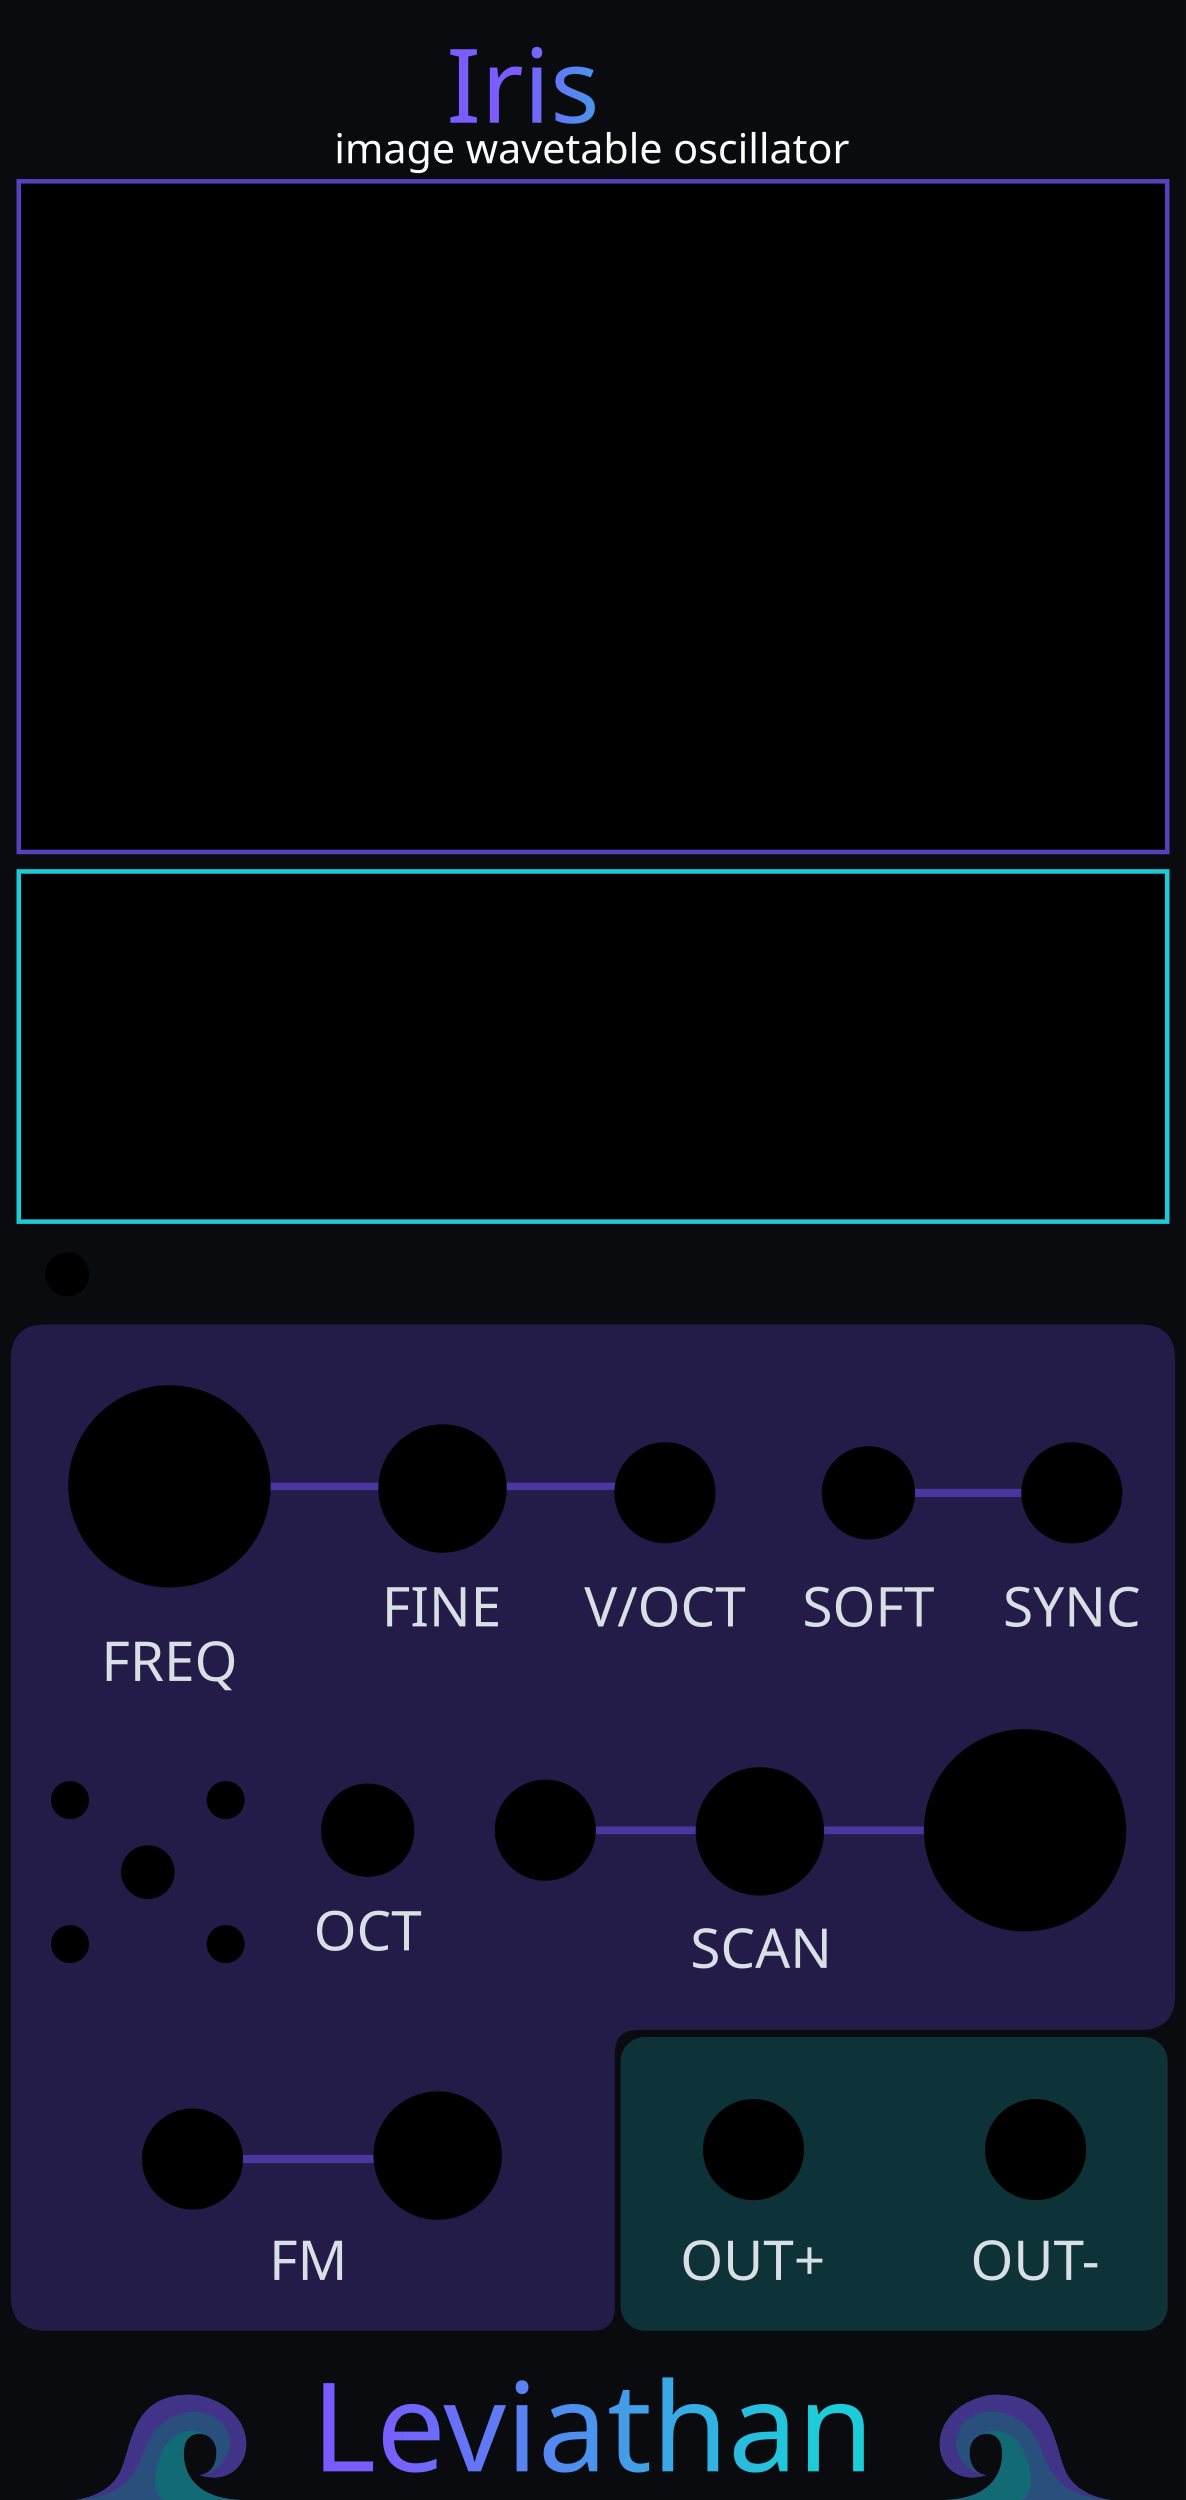
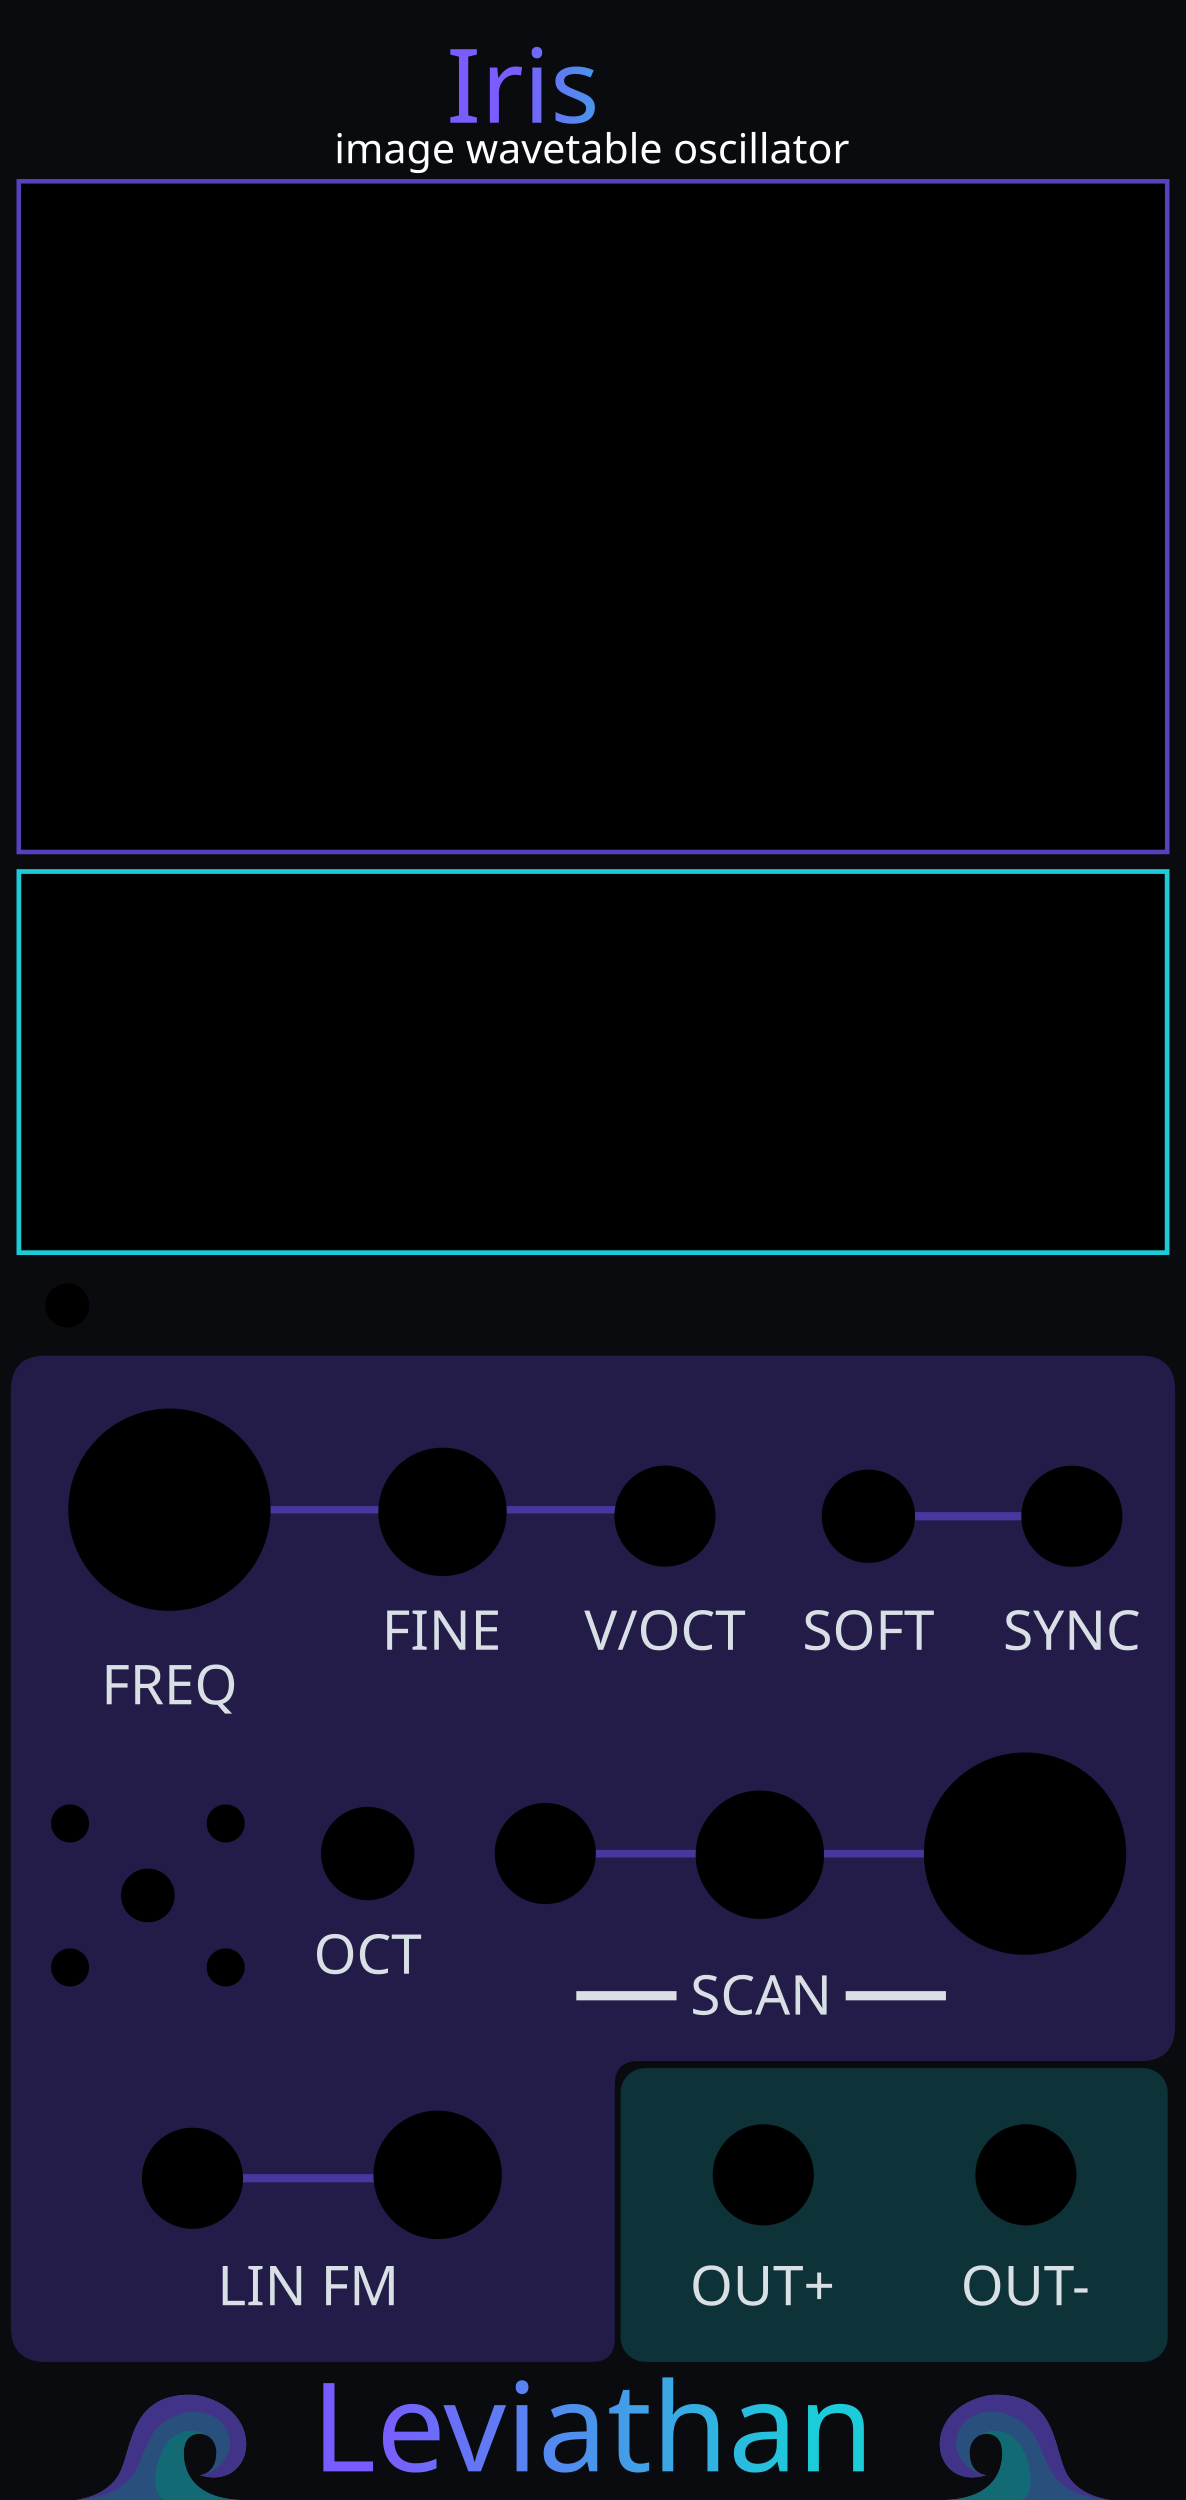
<svg xmlns="http://www.w3.org/2000/svg" xmlns:xlink="http://www.w3.org/1999/xlink" width="60.96mm" height="128.5mm" viewBox="0 0 6096 12850" version="1.1" id="svg18">
  <defs id="defs18">
    <linearGradient xlink:href="#linearGradient22" id="linearGradient500" gradientUnits="userSpaceOnUse" x1="5743.77" y1="1469.692" x2="6524.678" y2="1481.272" gradientTransform="matrix(0.9969081,0,0,0.9969081,-3064.901,-888.3115)" />
    <linearGradient id="linearGradient22">
      <stop style="stop-color:#7a5cff;stop-opacity:1;" offset="0" id="stop22" />
      <stop style="stop-color:#1cccd9;stop-opacity:1;" offset="1" id="stop23" />
    </linearGradient>
    <linearGradient xlink:href="#linearGradient20" id="linearGradient300" gradientUnits="userSpaceOnUse" gradientTransform="matrix(1.390218,0,0,1.390218,-5698.496,-5277.549)" x1="5486.824" y1="12735.478" x2="7088.807" y2="12738.298" spreadMethod="pad" />
    <linearGradient id="linearGradient20">
      <stop style="stop-color:#795cff;stop-opacity:1;" offset="0" id="stop20" />
      <stop style="stop-color:#1cccd9;stop-opacity:1;" offset="1" id="stop21" />
    </linearGradient>
  </defs>
  <rect width="6096" height="12850" fill="#090b0f" id="rect1" x="0" y="0" style="display:inline" />
  <g id="waves_layer" style="display:inline;opacity:0.5" transform="translate(-2031.997,142.462)">
    <g id="branding_wave_left" transform="matrix(1.72,0,0,1.72,2416.919,11996.75)" style="display:inline">
      <path style="fill:#4995ec" d="m 0,413.249 c 0,0 99.571,-7.286 135.999,-84.999 36.428,-77.713 30.357,-229.499 207.642,-229.499 38.871,0 81.438,18.386 104.731,34.602 116.875,81.362 61.625,248.326 -75.589,205.523 0,0 49.786,-2.125 49.786,-67.697 0,-65.572 -82.091,-75.285 -94.714,-20.643 -8.992,38.927 -3.643,156.643 167.571,162.713" id="path149" />
      <path style="fill:#7a5cff" d="m 372.784,338.875 c 42.5,0 125.678,-65.875 75.213,-144.378 C 412.71,139.6 316.321,128.5 247.714,197.107 179.179,265.642 219.7,398.411 0.644,413.201 9.193,412.412 101.283,402.321 136,328.25 172.429,250.536 166.357,98.751 343.642,98.751 c 38.869,0 81.43,18.384 104.731,34.607 116.874,81.357 61.625,248.321 -75.589,205.517 z" id="path151" />
      <path style="fill:#1cccd9" d="M 495.426,413.249 H 268.433 C 242.935,402.664 232.851,365.455 246.5,310.035 c 15.166,-61.576 44.686,-94.762 88.642,-101.999 26.411,-4.347 46.895,4.299 59.973,12.945 -25.087,-13.418 -59.464,-4.238 -67.259,29.556 -8.998,38.929 -3.644,156.641 167.57,162.712 z" id="path155" />
    </g>
    <g id="branding_wave_right" transform="matrix(-1.72,0,0,1.72,7743.074,11996.75)" style="display:inline">
      <path style="fill:#4995ec" d="m 0,413.249 c 0,0 99.571,-7.286 135.999,-84.999 36.428,-77.713 30.357,-229.499 207.642,-229.499 38.871,0 81.438,18.386 104.731,34.602 116.875,81.362 61.625,248.326 -75.589,205.523 0,0 49.786,-2.125 49.786,-67.697 0,-65.572 -82.091,-75.285 -94.714,-20.643 -8.992,38.927 -3.643,156.643 167.571,162.713" id="path158" />
      <path style="fill:#7a5cff" d="m 372.784,338.875 c 42.5,0 125.678,-65.875 75.213,-144.378 C 412.71,139.6 316.321,128.5 247.714,197.107 179.179,265.642 219.7,398.411 0.644,413.201 9.193,412.412 101.283,402.321 136,328.25 172.429,250.536 166.357,98.751 343.642,98.751 c 38.869,0 81.43,18.384 104.731,34.607 116.874,81.357 61.625,248.321 -75.589,205.517 z" id="path160" />
      <path style="fill:#1cccd9" d="M 495.426,413.249 H 268.433 C 242.935,402.664 232.851,365.455 246.5,310.035 c 15.166,-61.576 44.686,-94.762 88.642,-101.999 26.411,-4.347 46.895,4.299 59.973,12.945 -25.087,-13.418 -59.464,-4.238 -67.259,29.556 -8.998,38.929 -3.644,156.641 167.57,162.712 z" id="path164" />
    </g>
  </g>
  <g id="iris_section_fields" style="display:inline">
    <g id="glass">
-       <path d="M 235 6808 H 5861 C 5980 6808 6040 6868 6040 6988 V 10254 C 6040 10374 5980 10434 5861 10434 H 3280 C 3200 10434 3160 10474 3160 10554 V 11860 C 3160 11940 3120 11980 3040 11980 H 235 C 116 11980 56 11920 56 11800 V 6988 C 56 6868 116 6808 235 6808 Z" id="iris_input_field" style="display:inline;opacity:0.33;fill:#5740bf;fill-opacity:1;stroke:none" />
-       <rect x="3190" y="10470" width="2812" height="1510" rx="126" ry="126" id="iris_output_field" style="display:inline;opacity:0.35;fill:#1cccd9;fill-opacity:0.58;stroke:none" />
+       <path d="m 235,6968.003 h 5626 c 119,0 179,60 179,180 V 10414 c 0,120 -60,180 -179,180 H 3280 c -80,0 -120,40 -120,120 v 1306 c 0,80 -40,120 -120,120 H 235 c -119,0 -179,-60 -179,-180 V 7148.003 c 0,-120 60,-180 179,-180 z" id="iris_input_field" style="display:inline;opacity:0.33;fill:#5740bf;fill-opacity:1;stroke:none" />
+       <rect x="3190" y="10630" width="2812" height="1510" rx="126" ry="126" id="iris_output_field" style="display:inline;opacity:0.35;fill:#1cccd9;fill-opacity:0.58;stroke:none" />
    </g>
    <rect x="76" y="900" width="5944" height="5408" rx="126" ry="126" id="iris_preview_field" style="display:none;opacity:0.22;fill:#5740bf;fill-opacity:1;stroke:none" />
-     <path d="M 1126.72,7640 H 3358.88" id="iris_freq_guide" style="display:inline;opacity:0.72;fill:none;stroke:#5740bf;stroke-width:37.881;stroke-linecap:round;stroke-opacity:1" />
-     <path d="M 2957.074,9407.956 H 5534.926" id="iris_scan_guide" style="display:inline;opacity:0.72;fill:none;stroke:#5740bf;stroke-width:39.05;stroke-linecap:round;stroke-opacity:1" />
-     <path d="M 1148 11097 H 2270" id="iris_fm_guide" style="display:inline;opacity:0.72;fill:none;stroke:#5740bf;stroke-width:42;stroke-linecap:round;stroke-opacity:1" />
-     <path d="M 4704 7673.456 H 5249.297" id="iris_soft_sync_guide" style="display:inline;opacity:0.72;fill:none;stroke:#5740bf;stroke-width:42;stroke-linecap:round;stroke-opacity:1" />
+     <path d="M 1126.72,7760.052 H 3358.88" id="iris_freq_guide" style="display:inline;opacity:0.72;fill:none;stroke:#5740bf;stroke-width:37.881;stroke-linecap:round;stroke-opacity:1" />
+     <path d="M 2957.074,9527.956 H 5534.926" id="iris_scan_guide" style="display:inline;opacity:0.72;fill:none;stroke:#5740bf;stroke-width:39.05;stroke-linecap:round;stroke-opacity:1" />
+     <path d="M 1148,11195.878 H 2270" id="iris_fm_guide" style="display:inline;opacity:0.72;fill:none;stroke:#5740bf;stroke-width:42;stroke-linecap:round;stroke-opacity:1" />
+     <path d="m 4704,7793.508 h 545.297" id="iris_soft_sync_guide" style="display:inline;opacity:0.72;fill:none;stroke:#5740bf;stroke-width:42;stroke-linecap:round;stroke-opacity:1" />
  </g>
  <g id="components" style="display:inline">
-     <circle id="IRIS_COARSE_PARAM" cx="870.8" cy="7639.95" r="520" />
-     <circle id="IRIS_FINE_PARAM" cx="2274.418" cy="7650.886" r="330" />
-     <circle id="IRIS_SCAN_PARAM" cx="5268.674" cy="9407.7" r="520" />
-     <circle id="IRIS_FM_ATTEN_PARAM" cx="2249.6" cy="11079.697" r="330" />
-     <circle id="IRIS_SCAN_ATTEN_PARAM" cx="3905.787" cy="9413.353" r="330" />
-     <circle id="IRIS_COARSE_STEP_MODE_PARAM" cx="1889.982" cy="9407.071" r="240" />
-     <circle id="IRIS_SMOOTHING_MENU_BUTTON" cx="346" cy="6550" r="113" />
+     <circle id="IRIS_COARSE_PARAM" cx="870.8" cy="7760" r="520" />
+     <circle id="IRIS_FINE_PARAM" cx="2274.418" cy="7770.936" r="330" />
+     <circle id="IRIS_SCAN_PARAM" cx="5268.674" cy="9527.7" r="520" />
+     <circle id="IRIS_FM_ATTEN_PARAM" cx="2249.6" cy="11178.575" r="330" />
+     <circle id="IRIS_SCAN_ATTEN_PARAM" cx="3905.787" cy="9533.353" r="330" />
+     <circle id="IRIS_COARSE_STEP_MODE_PARAM" cx="1889.982" cy="9527.071" r="240" />
+     <circle id="IRIS_SMOOTHING_MENU_BUTTON" cx="346" cy="6710" r="113" />
    <g id="channel_selector">
-       <circle id="IRIS_IMAGE_CHANNEL_BUTTON" cx="760" cy="9622.56" r="138.111" style="stroke-width:1.222" />
-       <circle id="IRIS_IMAGE_CHANNEL_ALL_LIGHT" cx="360" cy="9252.56" r="97.778" style="stroke-width:1.222" />
-       <circle id="IRIS_IMAGE_CHANNEL_RED_LIGHT" cx="1160" cy="9252.56" r="97.778" style="stroke-width:1.222" />
-       <circle id="IRIS_IMAGE_CHANNEL_GREEN_LIGHT" cx="1160" cy="9992.56" r="97.778" style="stroke-width:1.222" />
-       <circle id="IRIS_IMAGE_CHANNEL_BLUE_LIGHT" cx="360" cy="9992.56" r="97.778" style="stroke-width:1.222" />
+       <circle id="IRIS_IMAGE_CHANNEL_BUTTON" cx="760" cy="9742.56" r="138.111" style="stroke-width:1.222" />
+       <circle id="IRIS_IMAGE_CHANNEL_ALL_LIGHT" cx="360" cy="9372.56" r="97.778" style="stroke-width:1.222" />
+       <circle id="IRIS_IMAGE_CHANNEL_RED_LIGHT" cx="1160" cy="9372.56" r="97.778" style="stroke-width:1.222" />
+       <circle id="IRIS_IMAGE_CHANNEL_GREEN_LIGHT" cx="1160" cy="10112.56" r="97.778" style="stroke-width:1.222" />
+       <circle id="IRIS_IMAGE_CHANNEL_BLUE_LIGHT" cx="360" cy="10112.56" r="97.778" style="stroke-width:1.222" />
    </g>
-     <circle id="IRIS_V_OCT_INPUT" cx="3418.037" cy="7672.679" r="260" />
-     <circle id="IRIS_SOFT_SYNC_MODE_PARAM" cx="4463.667" cy="7673.456" r="240" />
-     <circle id="IRIS_FM_INPUT" cx="989.399" cy="11097.392" r="260" />
-     <circle id="IRIS_SCAN_INPUT" cx="2802.9" cy="9407.071" r="260" />
-     <circle id="IRIS_SYNC_INPUT" cx="5509.297" cy="7673.456" r="260" />
-     <circle id="IRIS_OUT_OUTPUT" cx="3873.247" cy="11048.95" r="260" />
-     <circle id="IRIS_INV_OUTPUT" cx="5323.248" cy="11048.95" r="260" />
+     <circle id="IRIS_V_OCT_INPUT" cx="3418.037" cy="7792.729" r="260" />
+     <circle id="IRIS_SOFT_SYNC_MODE_PARAM" cx="4463.667" cy="7793.506" r="240" />
+     <circle id="IRIS_FM_INPUT" cx="989.399" cy="11196.27" r="260" />
+     <circle id="IRIS_SCAN_INPUT" cx="2802.9" cy="9527.071" r="260" />
+     <circle id="IRIS_SYNC_INPUT" cx="5509.297" cy="7793.506" r="260" />
+     <circle id="IRIS_OUT_OUTPUT" cx="3923.242" cy="11178.575" r="260" />
+     <circle id="IRIS_INV_OUTPUT" cx="5273.296" cy="11178.575" r="260" />
  </g>
  <rect id="IRIS_DISPLAY" x="96.527" y="931.9" width="5902.946" height="3447.278" rx="0" style="display:inline;stroke:#5841bf;stroke-width:23.3;stroke-dasharray:none;stroke-opacity:1" />
  <g id="screen">
-     <rect id="IRIS_WAVE_PREVIEW" x="96.527" y="4479.178" width="5902.946" height="1800" rx="0" style="display:inline;stroke:#1ccad8;stroke-width:23.3;stroke-dasharray:none;stroke-opacity:1" />
+     <rect id="IRIS_WAVE_PREVIEW" x="97.03" y="4479.68" width="5901.941" height="1958.995" rx="0" style="display:inline;stroke:#1ccad8;stroke-width:24.305;stroke-dasharray:none;stroke-opacity:1" />
  </g>
  <g fill="#d8e0e6" font-family="sans-serif" font-size="170px" text-anchor="middle" id="labels" style="display:inline">
-     <text x="870.8" y="8639.878" id="text6" style="font-style:normal;font-variant:normal;font-weight:normal;font-stretch:normal;font-size:282.222px;font-family:Rubik;-inkscape-font-specification:'Rubik, @wght=400';font-variant-ligatures:normal;font-variant-caps:normal;font-variant-numeric:normal;font-variant-east-asian:normal;font-variation-settings:'wght' 400">
-       <tspan id="tspan5" x="870.8" y="8639.878">FREQ</tspan>
+     <text x="870.8" y="8759.928" id="text6" style="font-style:normal;font-variant:normal;font-weight:normal;font-stretch:normal;font-size:282.222px;font-family:Rubik;-inkscape-font-specification:'Rubik, @wght=400';font-variant-ligatures:normal;font-variant-caps:normal;font-variant-numeric:normal;font-variant-east-asian:normal;font-variation-settings:'wght' 400">
+       <tspan id="tspan5" x="870.8" y="8759.928">FREQ</tspan>
    </text>
-     <text x="2269.479" y="8359.715" id="text7" style="font-style:normal;font-variant:normal;font-weight:normal;font-stretch:normal;font-size:282.222px;font-family:Rubik;-inkscape-font-specification:'Rubik, @wght=400';font-variant-ligatures:normal;font-variant-caps:normal;font-variant-numeric:normal;font-variant-east-asian:normal;font-variation-settings:'wght' 400">FINE</text>
-     <text x="3912.137" y="10114.978" id="text10" style="font-style:normal;font-variant:normal;font-weight:normal;font-stretch:normal;font-size:282.222px;font-family:Rubik;-inkscape-font-specification:'Rubik, @wght=400';font-variant-ligatures:normal;font-variant-caps:normal;font-variant-numeric:normal;font-variant-east-asian:normal;font-variation-settings:'wght' 400">
-       <tspan id="tspan6" x="3912.137" y="10114.978">SCAN</tspan>
+     <text x="2269.479" y="8479.765" id="text7" style="font-style:normal;font-variant:normal;font-weight:normal;font-stretch:normal;font-size:282.222px;font-family:Rubik;-inkscape-font-specification:'Rubik, @wght=400';font-variant-ligatures:normal;font-variant-caps:normal;font-variant-numeric:normal;font-variant-east-asian:normal;font-variation-settings:'wght' 400">FINE</text>
+     <text x="3912.137" y="10354.978" id="text10" style="font-style:normal;font-variant:normal;font-weight:normal;font-stretch:normal;font-size:282.222px;font-family:Rubik;-inkscape-font-specification:'Rubik, @wght=400';font-variant-ligatures:normal;font-variant-caps:normal;font-variant-numeric:normal;font-variant-east-asian:normal;font-variation-settings:'wght' 400">
+       <tspan id="tspan6" x="3912.137" y="10354.978">━━━ SCAN ━━━</tspan>
    </text>
-     <text x="1889.982" y="10024.939" id="text12" style="font-style:normal;font-variant:normal;font-weight:normal;font-stretch:normal;font-size:282.222px;font-family:Rubik;-inkscape-font-specification:'Rubik, @wght=400';font-variant-ligatures:normal;font-variant-caps:normal;font-variant-numeric:normal;font-variant-east-asian:normal;font-variation-settings:'wght' 400">
-       <tspan id="tspan4" x="1889.982" y="10024.939">OCT</tspan>
+     <text x="1889.982" y="10144.939" id="text12" style="font-style:normal;font-variant:normal;font-weight:normal;font-stretch:normal;font-size:282.222px;font-family:Rubik;-inkscape-font-specification:'Rubik, @wght=400';font-variant-ligatures:normal;font-variant-caps:normal;font-variant-numeric:normal;font-variant-east-asian:normal;font-variation-settings:'wght' 400">
+       <tspan id="tspan4" x="1889.982" y="10144.939">OCT</tspan>
    </text>
-     <text x="3418.037" y="8359.927" id="text13" style="font-style:normal;font-variant:normal;font-weight:normal;font-stretch:normal;font-size:282.222px;font-family:Rubik;-inkscape-font-specification:'Rubik, @wght=400';font-variant-ligatures:normal;font-variant-caps:normal;font-variant-numeric:normal;font-variant-east-asian:normal;font-variation-settings:'wght' 400">V/OCT</text>
-     <text x="4463.667" y="8359.927" id="text15" style="font-style:normal;font-variant:normal;font-weight:normal;font-stretch:normal;font-size:282.222px;font-family:Rubik;-inkscape-font-specification:'Rubik, @wght=400';font-variant-ligatures:normal;font-variant-caps:normal;font-variant-numeric:normal;font-variant-east-asian:normal;font-variation-settings:'wght' 400">SOFT</text>
-     <text x="1584.359" y="11718.978" id="text14" style="font-style:normal;font-variant:normal;font-weight:normal;font-stretch:normal;font-size:282.222px;font-family:Rubik;-inkscape-font-specification:'Rubik, @wght=400';font-variant-ligatures:normal;font-variant-caps:normal;font-variant-numeric:normal;font-variant-east-asian:normal;font-variation-settings:'wght' 400">FM</text>
-     <text x="5509.297" y="8359.927" id="text16" style="font-style:normal;font-variant:normal;font-weight:normal;font-stretch:normal;font-size:282.222px;font-family:Rubik;-inkscape-font-specification:'Rubik, @wght=400';font-variant-ligatures:normal;font-variant-caps:normal;font-variant-numeric:normal;font-variant-east-asian:normal;font-variation-settings:'wght' 400">SYNC</text>
-     <text x="3868.997" y="11718.978" id="text17" style="font-style:normal;font-variant:normal;font-weight:normal;font-stretch:normal;font-size:282.222px;font-family:Rubik;-inkscape-font-specification:'Rubik, @wght=400';font-variant-ligatures:normal;font-variant-caps:normal;font-variant-numeric:normal;font-variant-east-asian:normal;font-variation-settings:'wght' 400;display:inline">
-       <tspan id="tspan1" x="3868.997" y="11718.978" style="font-style:normal;font-variant:normal;font-weight:normal;font-stretch:normal;font-size:282.222px;font-family:Rubik;-inkscape-font-specification:'Rubik, @wght=400';font-variant-ligatures:normal;font-variant-caps:normal;font-variant-numeric:normal;font-variant-east-asian:normal;font-variation-settings:'wght' 400;display:inline">OUT+</tspan>
+     <text x="3418.037" y="8479.977" id="text13" style="font-style:normal;font-variant:normal;font-weight:normal;font-stretch:normal;font-size:282.222px;font-family:Rubik;-inkscape-font-specification:'Rubik, @wght=400';font-variant-ligatures:normal;font-variant-caps:normal;font-variant-numeric:normal;font-variant-east-asian:normal;font-variation-settings:'wght' 400">V/OCT</text>
+     <text x="4463.667" y="8479.977" id="text15" style="font-style:normal;font-variant:normal;font-weight:normal;font-stretch:normal;font-size:282.222px;font-family:Rubik;-inkscape-font-specification:'Rubik, @wght=400';font-variant-ligatures:normal;font-variant-caps:normal;font-variant-numeric:normal;font-variant-east-asian:normal;font-variation-settings:'wght' 400">SOFT</text>
+     <text x="1584.359" y="11848.603" id="text14" style="font-style:normal;font-variant:normal;font-weight:normal;font-stretch:normal;font-size:282.222px;font-family:Rubik;-inkscape-font-specification:'Rubik, @wght=400';font-variant-ligatures:normal;font-variant-caps:normal;font-variant-numeric:normal;font-variant-east-asian:normal;font-variation-settings:'wght' 400">
+       <tspan id="tspan8" x="1584.359" y="11848.603">LIN FM</tspan>
    </text>
-     <text x="5319.848" y="11718.978" id="text18" style="font-style:normal;font-variant:normal;font-weight:normal;font-stretch:normal;font-size:282.222px;font-family:Rubik;-inkscape-font-specification:'Rubik, @wght=400';font-variant-ligatures:normal;font-variant-caps:normal;font-variant-numeric:normal;font-variant-east-asian:normal;font-variation-settings:'wght' 400">
-       <tspan id="tspan7">OUT-</tspan>
+     <text x="5509.297" y="8479.977" id="text16" style="font-style:normal;font-variant:normal;font-weight:normal;font-stretch:normal;font-size:282.222px;font-family:Rubik;-inkscape-font-specification:'Rubik, @wght=400';font-variant-ligatures:normal;font-variant-caps:normal;font-variant-numeric:normal;font-variant-east-asian:normal;font-variation-settings:'wght' 400">SYNC</text>
+     <text x="3918.992" y="11848.603" id="text17" style="font-style:normal;font-variant:normal;font-weight:normal;font-stretch:normal;font-size:282.222px;font-family:Rubik;-inkscape-font-specification:'Rubik, @wght=400';font-variant-ligatures:normal;font-variant-caps:normal;font-variant-numeric:normal;font-variant-east-asian:normal;font-variation-settings:'wght' 400;display:inline">
+       <tspan id="tspan1" x="3918.992" y="11848.603" style="font-style:normal;font-variant:normal;font-weight:normal;font-stretch:normal;font-size:282.222px;font-family:Rubik;-inkscape-font-specification:'Rubik, @wght=400';font-variant-ligatures:normal;font-variant-caps:normal;font-variant-numeric:normal;font-variant-east-asian:normal;font-variation-settings:'wght' 400;display:inline">OUT+</tspan>
+     </text>
+     <text x="5269.896" y="11848.603" id="text18" style="font-style:normal;font-variant:normal;font-weight:normal;font-stretch:normal;font-size:282.222px;font-family:Rubik;-inkscape-font-specification:'Rubik, @wght=400';font-variant-ligatures:normal;font-variant-caps:normal;font-variant-numeric:normal;font-variant-east-asian:normal;font-variation-settings:'wght' 400">
+       <tspan id="tspan7" x="5269.896" y="11848.603">OUT-</tspan>
    </text>
    <text id="reworked_module_title_text" x="3031.331" y="447.234" style="font-style:normal;font-variant:normal;font-weight:normal;font-stretch:normal;font-size:529.167px;font-family:Rubik;-inkscape-font-specification:'Rubik, @wght=600';font-variant-ligatures:normal;font-variant-caps:normal;font-variant-numeric:normal;font-variant-east-asian:normal;font-variation-settings:'wght' 600;dominant-baseline:middle;text-anchor:middle;display:inline;fill:url(#linearGradient500);stroke-width:28.135" xml:space="preserve">
      <tspan id="tspan2" style="fill:url(#linearGradient500)" x="3031.331" y="447.234">Iris</tspan>
    </text>
    <text x="3042.179" y="839" fill="#8e9ba6" font-family="sans-serif" font-size="170" text-anchor="middle" id="text4" style="font-style:normal;font-variant:normal;font-weight:normal;font-stretch:normal;font-size:211.667px;font-family:Rubik;-inkscape-font-specification:'Rubik, Normal';font-variant-ligatures:normal;font-variant-caps:normal;font-variant-numeric:normal;font-variant-east-asian:normal;text-anchor:middle;fill:#ffffff;fill-opacity:1">
      <tspan id="tspan3" x="3042.179" y="839">image wavetable oscillator</tspan>
    </text>
    <text id="reworked_LEVIATHAN_LOGO" x="3046.095" y="12482.233" style="font-style:normal;font-variant:normal;font-weight:normal;font-stretch:normal;font-size:635px;font-family:Ancient;-inkscape-font-specification:'Ancient, Normal';font-variant-ligatures:normal;font-variant-caps:normal;font-variant-numeric:normal;font-variant-east-asian:normal;dominant-baseline:middle;text-anchor:middle;display:inline;fill:url(#linearGradient300);fill-rule:evenodd;stroke-width:37.088" xml:space="preserve">Leviathan</text>
  </g>
</svg>
